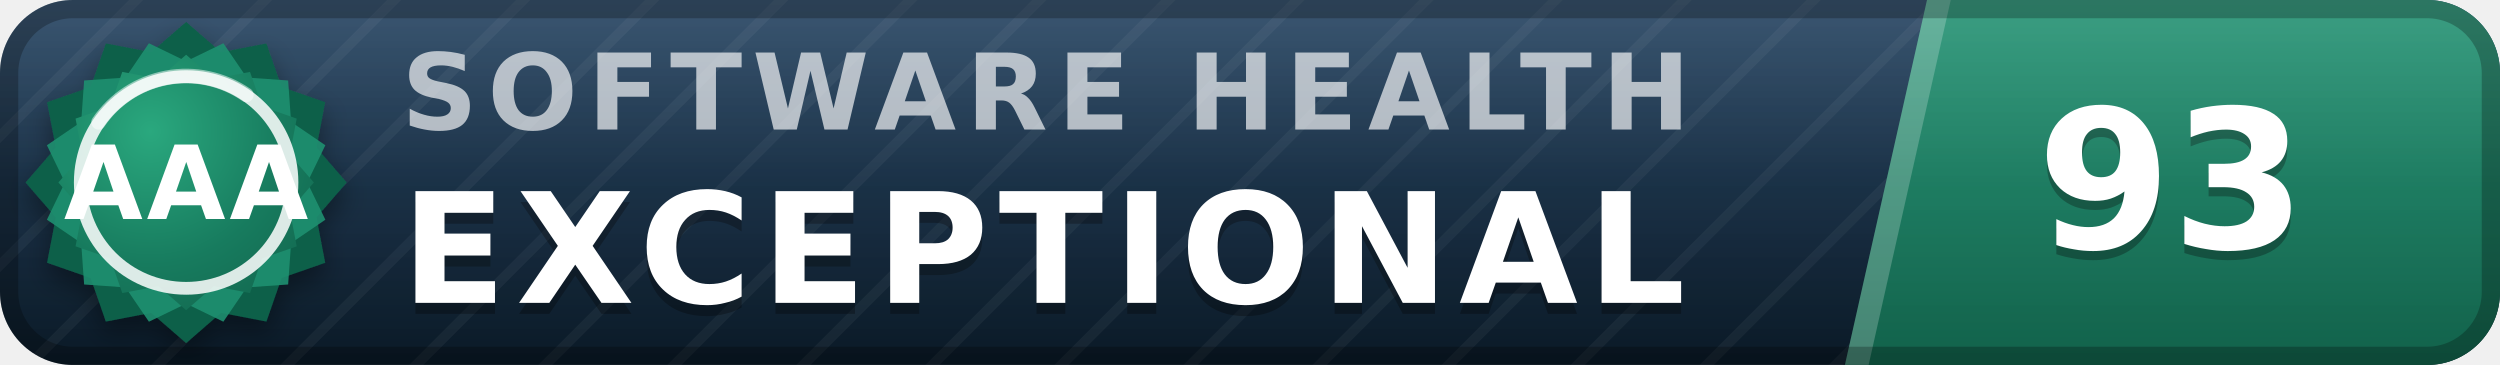
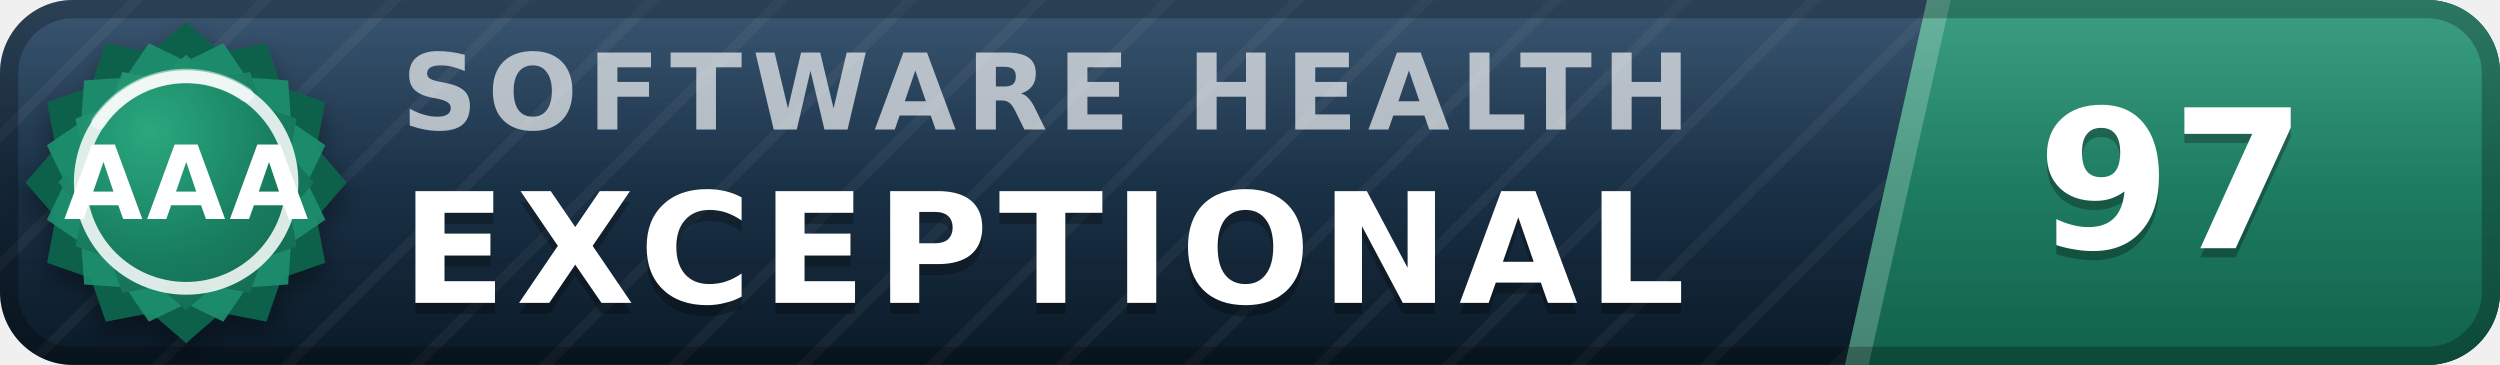
- <svg xmlns="http://www.w3.org/2000/svg" width="137" height="20" viewBox="0 0 137 20" role="img" aria-label="inspect.software software health index 93 of 100, exceptional (grade AAA)" font-family="Verdana,DejaVu Sans,Geneva,sans-serif">
+ <svg xmlns="http://www.w3.org/2000/svg" width="137" height="20" viewBox="0 0 137 20" role="img" aria-label="inspect.software software health index 97 of 100, exceptional (grade AAA)" font-family="Verdana,DejaVu Sans,Geneva,sans-serif">
  <defs>
    <linearGradient id="plate" x1="0" y1="0" x2="0" y2="1">
      <stop offset="0" stop-color="#1d3d5c" />
      <stop offset="1" stop-color="#0a1926" />
    </linearGradient>
    <linearGradient id="endplate" x1="0" y1="0" x2="0" y2="1">
      <stop offset="0" stop-color="#1e9070" />
      <stop offset="1" stop-color="#11614a" />
    </linearGradient>
    <linearGradient id="gloss" x1="0" y1="0" x2="0" y2="1">
      <stop offset="0" stop-color="#fff" stop-opacity=".13" />
      <stop offset=".5" stop-color="#fff" stop-opacity=".03" />
      <stop offset="1" stop-color="#fff" stop-opacity="0" />
    </linearGradient>
    <pattern id="guilloche" width="5" height="5" patternUnits="userSpaceOnUse" patternTransform="rotate(45)">
      <line x1="0" y1="0" x2="0" y2="5" stroke="#fff" stroke-opacity=".045" stroke-width="1.1" />
    </pattern>
    <clipPath id="rounded">
      <rect width="137" height="20" rx="4" />
    </clipPath>
    <radialGradient id="sealFace" cx=".36" cy=".3" r=".95">
      <stop offset="0" stop-color="#2aa87e" />
      <stop offset=".55" stop-color="#177b5e" />
      <stop offset="1" stop-color="#11614a" />
    </radialGradient>
    <filter id="sealShadow" x="-40%" y="-40%" width="180%" height="180%">
      <feDropShadow dx="0" dy="0.7" stdDeviation="0.7" flood-color="#000" flood-opacity="0.38" />
    </filter>
  </defs>
  <g clip-path="url(#rounded)">
    <rect width="137" height="20" fill="url(#plate)" />
    <rect width="137" height="20" fill="url(#guilloche)" />
    <polygon points="105.6,0 137,0 137,20 101.1,20" fill="url(#endplate)" />
    <polygon points="105.6,0 106.9,0 102.4,20 101.1,20" fill="#fff" fill-opacity=".22" />
    <text x="22.0" y="7.1" font-size="5.8" letter-spacing="0.55" fill="#fff" fill-opacity=".66" font-weight="bold" textLength="76.3" lengthAdjust="spacing">SOFTWARE HEALTH</text>
    <text x="22.0" y="17.2" font-size="8.4" fill="#000" fill-opacity=".3" font-weight="bold" letter-spacing="0.55" textLength="76.0" lengthAdjust="spacing">EXCEPTIONAL</text>
    <text x="22.0" y="16.6" font-size="8.4" fill="#fff" font-weight="bold" letter-spacing="0.55" textLength="76.0" lengthAdjust="spacing">EXCEPTIONAL</text>
-     <text x="119.0" y="14.1" font-size="10.6" fill="#000" fill-opacity=".3" font-weight="bold" text-anchor="middle">93</text>
-     <text x="119.0" y="13.6" font-size="10.6" fill="#fff" font-weight="bold" text-anchor="middle">93</text>
+     <text x="119.0" y="14.1" font-size="10.6" fill="#000" fill-opacity=".3" font-weight="bold" text-anchor="middle">97</text>
+     <text x="119.0" y="13.6" font-size="10.6" fill="#fff" font-weight="bold" text-anchor="middle">97</text>
    <rect width="137" height="20" fill="url(#gloss)" />
  </g>
  <rect x=".5" y=".5" width="136" height="19" rx="3.5" fill="none" stroke="#000" stroke-opacity=".25" />
  <g filter="url(#sealShadow)">
    <path d="M10.20 1.20 L12.11 2.86 L14.60 2.38 L15.43 4.77 L17.82 5.60 L17.34 8.09 L19.00 10.00 L17.34 11.91 L17.82 14.40 L15.43 15.23 L14.60 17.62 L12.11 17.14 L10.20 18.80 L8.29 17.14 L5.80 17.62 L4.97 15.23 L2.58 14.40 L3.06 11.91 L1.40 10.00 L3.06 8.09 L2.58 5.60 L4.97 4.77 L5.80 2.38 L8.29 2.86 L10.20 1.20 Z" fill="#11614a" />
  </g>
  <path d="M12.24 2.37 L13.52 4.25 L15.79 4.41 L15.95 6.68 L17.83 7.96 L16.84 10.00 L17.83 12.04 L15.95 13.32 L15.79 15.59 L13.52 15.75 L12.24 17.63 L10.20 16.64 L8.16 17.63 L6.88 15.75 L4.61 15.59 L4.45 13.32 L2.57 12.04 L3.56 10.00 L2.57 7.96 L4.45 6.68 L4.61 4.41 L6.88 4.25 L8.16 2.37 L10.20 3.36 L12.24 2.37 Z" fill="#1e9070" fill-opacity=".9" />
  <path d="M10.20 3.00 L11.72 4.32 L13.70 3.94 L14.36 5.84 L16.26 6.50 L15.88 8.48 L17.20 10.00 L15.88 11.52 L16.26 13.50 L14.36 14.16 L13.70 16.06 L11.72 15.68 L10.20 17.00 L8.68 15.68 L6.70 16.06 L6.04 14.16 L4.14 13.50 L4.52 11.52 L3.20 10.00 L4.52 8.48 L4.14 6.50 L6.04 5.84 L6.70 3.94 L8.68 4.32 L10.20 3.00 Z" fill="url(#sealFace)" />
  <circle cx="10.2" cy="10.0" r="5.8" fill="none" stroke="#fff" stroke-opacity=".85" stroke-width=".7" />
  <path d="M5.4 6.7 A5.8 5.8 0 0 1 13.5 5.2" stroke="#fff" stroke-opacity=".5" stroke-width=".8" fill="none" stroke-linecap="round" />
  <text x="10.2" y="12.0" font-size="5.6" fill="#fff" font-weight="bold" text-anchor="middle" letter-spacing=".2">AAA</text>
</svg>
